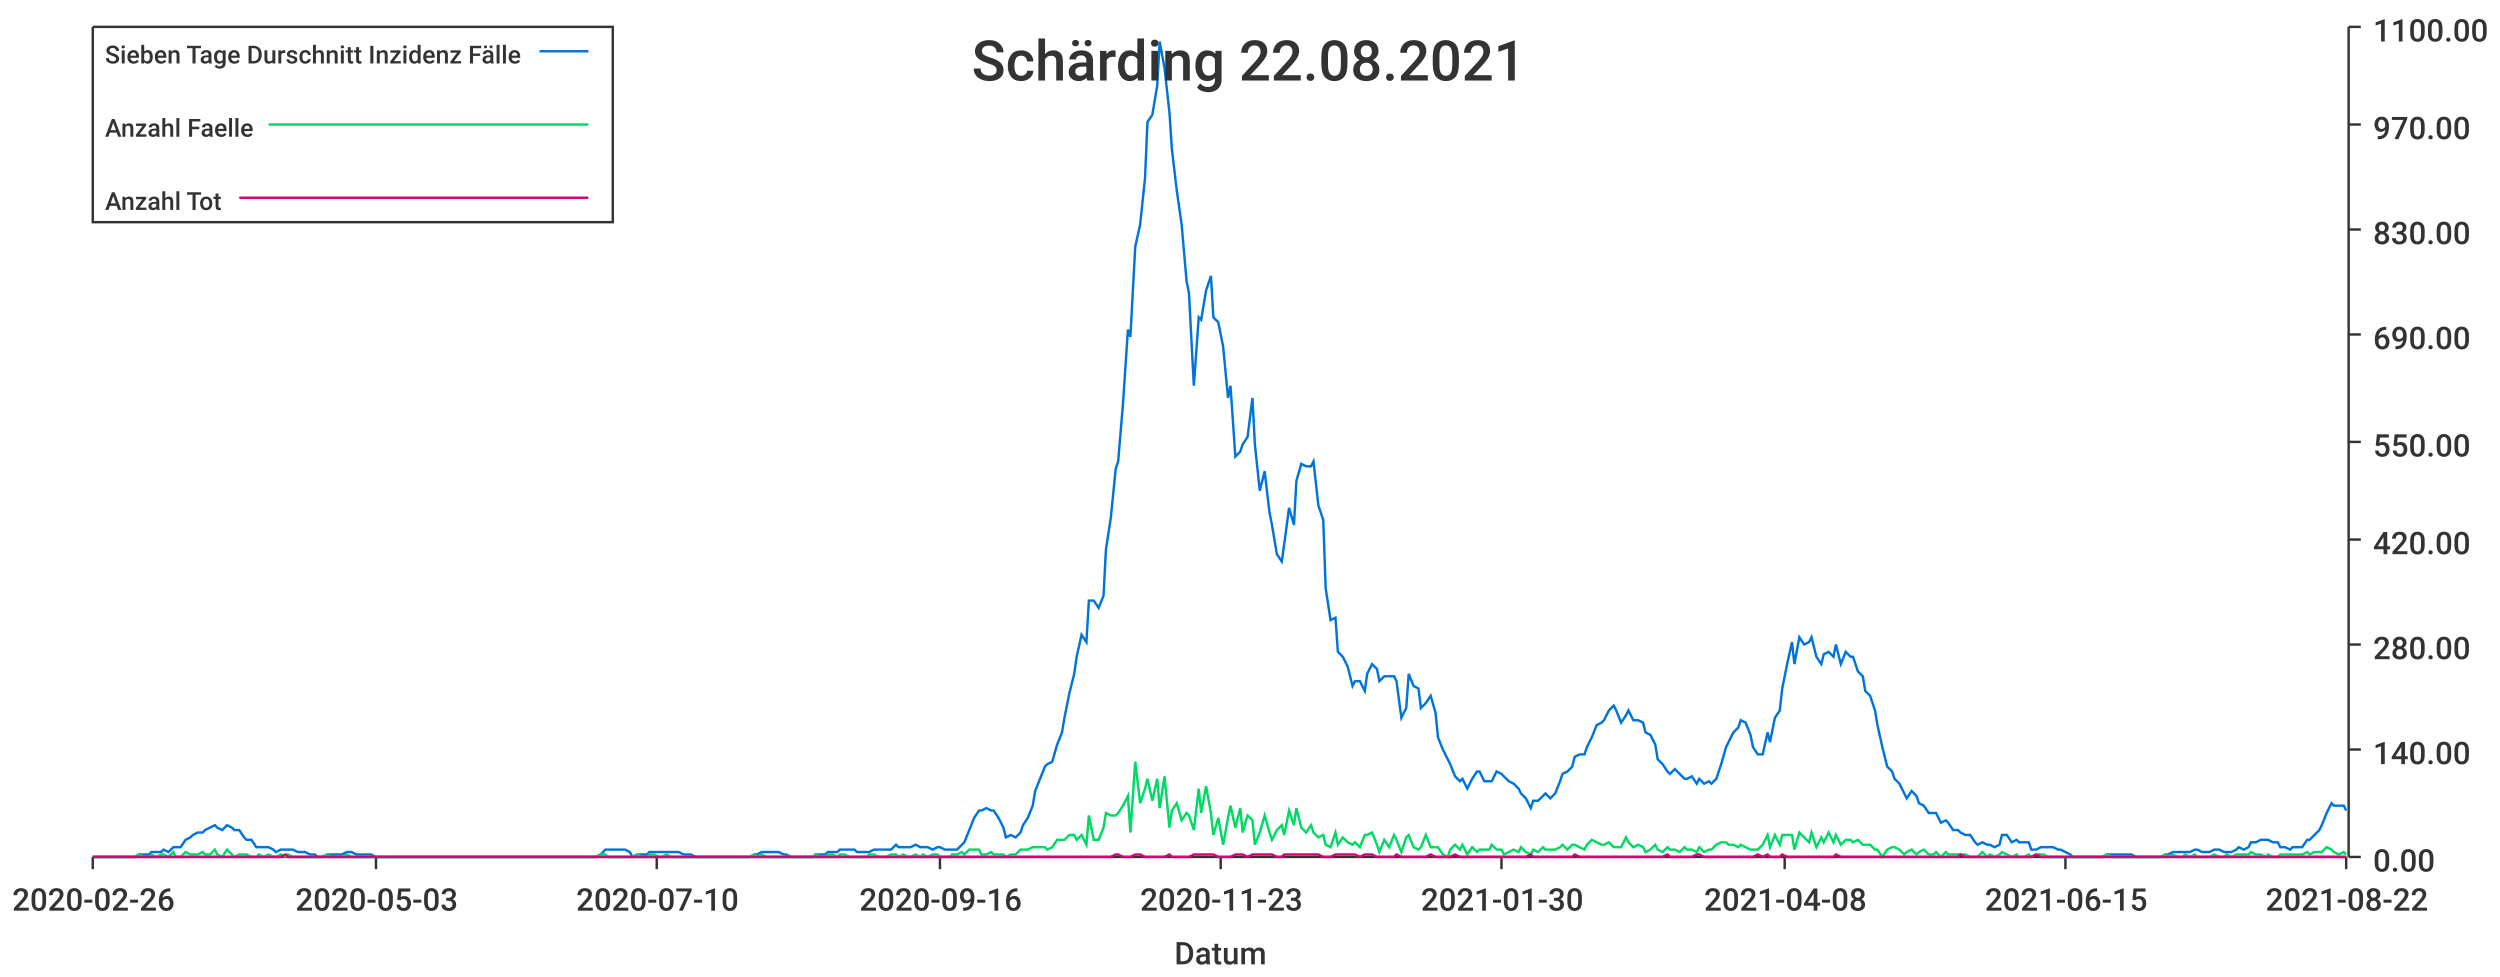
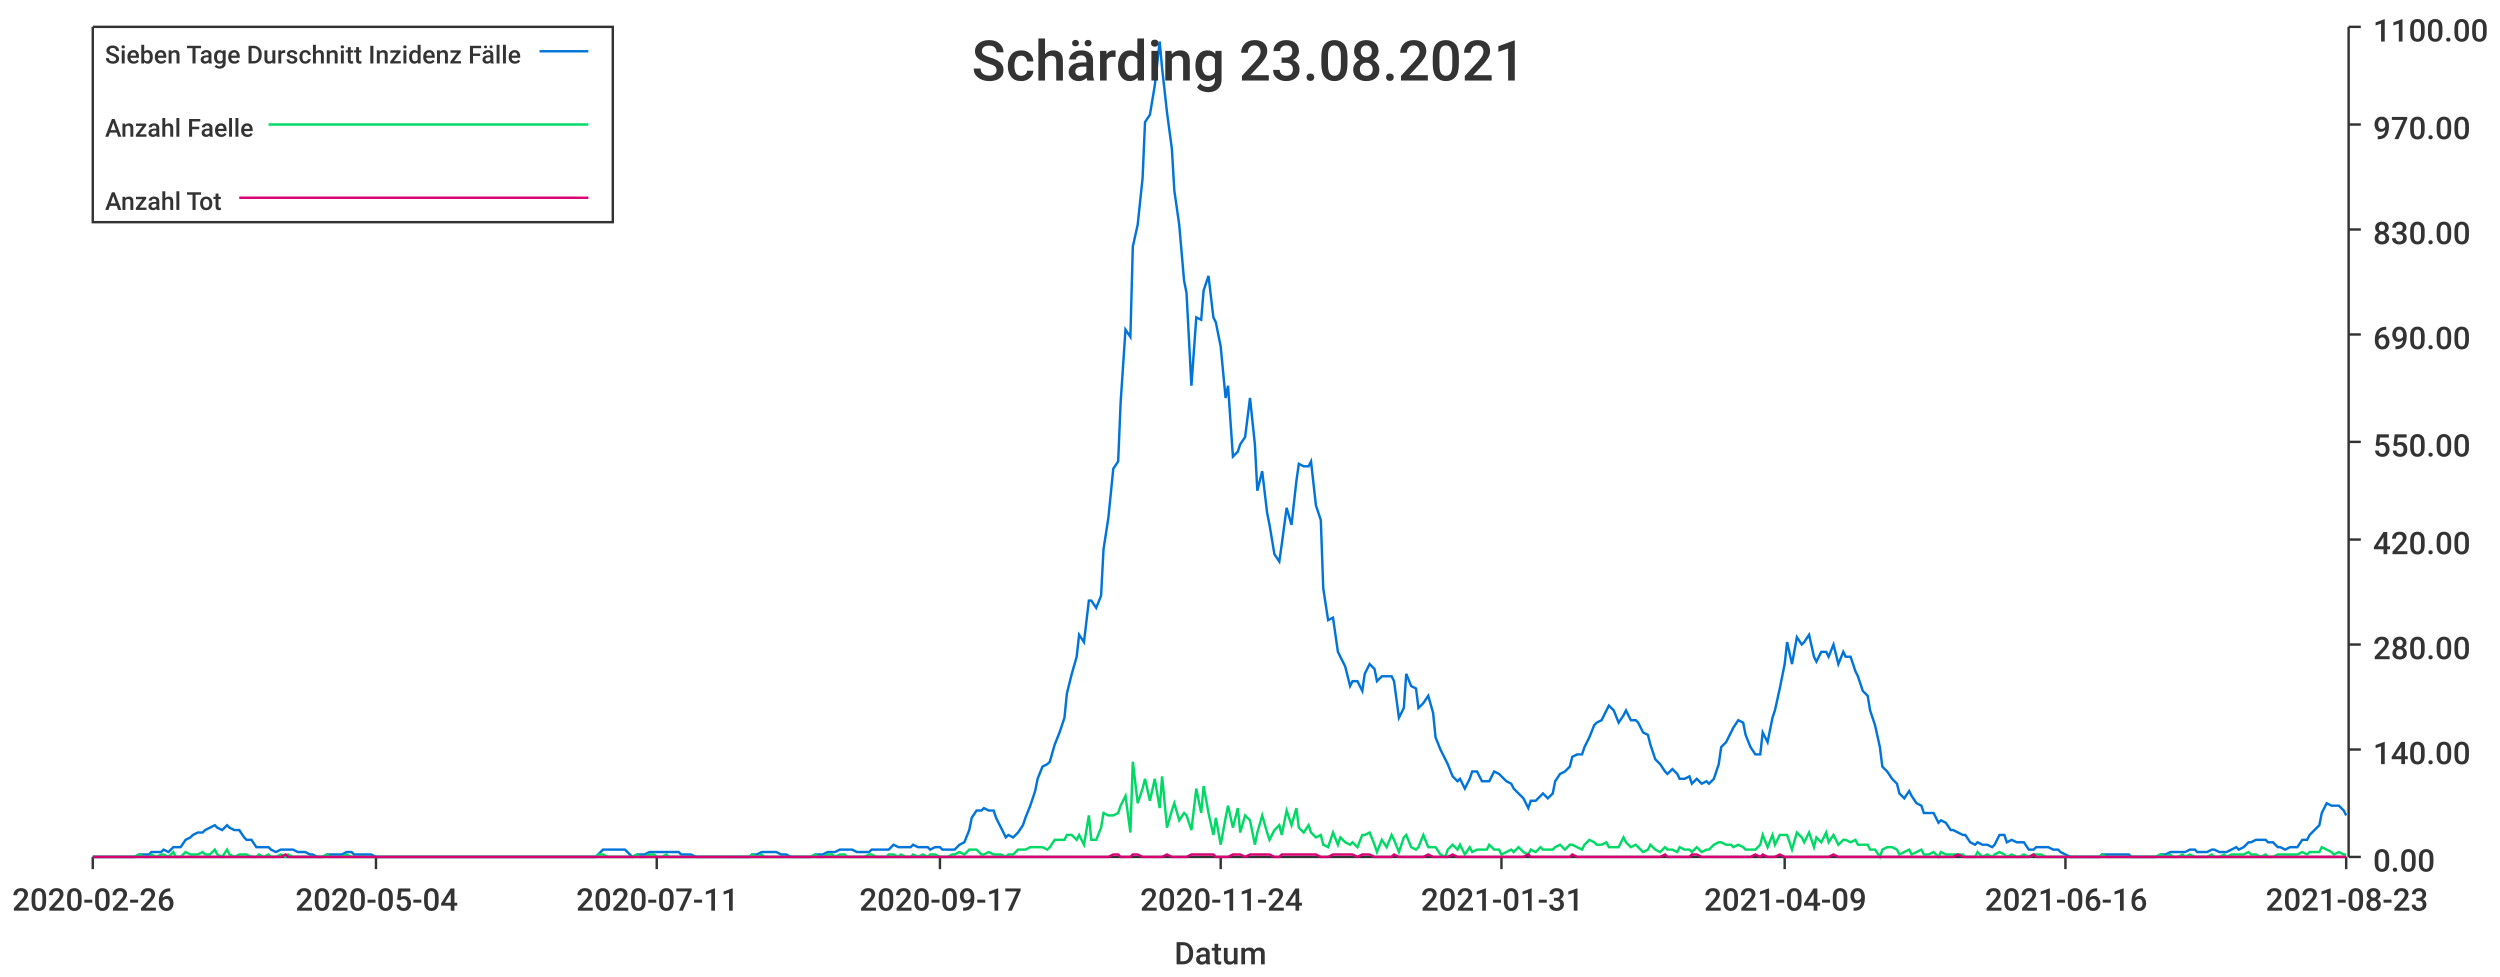
<svg xmlns="http://www.w3.org/2000/svg" width="1024" height="400">\n<path d="M 0 0 L 1024 0 L 1024 400 L 0 400 L 0 0" style="stroke-width:0;stroke:rgba(255,255,255,1.0);fill:rgba(255,255,255,1.0)" />
  <path d="M 38 11 L 961 11 L 961 351 L 38 351 L 38 11" style="stroke-width:0;stroke:rgba(255,255,255,1.0);fill:rgba(255,255,255,1.0)" />
  <path d="M 38 351 L 961 351" style="stroke-width:1;stroke:rgba(51,51,51,1.0);fill:none" />
  <path d="M 38 351 L 38 356" style="stroke-width:1;stroke:rgba(51,51,51,1.0);fill:none" />
  <text x="5" y="373" style="stroke-width:0;stroke:none;fill:rgba(51,51,51,1.0);font-size:12.8px;font-family:'Roboto Medium',sans-serif">2020-02-26</text>
  <path d="M 154 351 L 154 356" style="stroke-width:1;stroke:rgba(51,51,51,1.0);fill:none" />
-   <text x="121" y="373" style="stroke-width:0;stroke:none;fill:rgba(51,51,51,1.0);font-size:12.8px;font-family:'Roboto Medium',sans-serif">2020-05-03</text>
+   <text x="121" y="373" style="stroke-width:0;stroke:none;fill:rgba(51,51,51,1.0);font-size:12.8px;font-family:'Roboto Medium',sans-serif">2020-05-04</text>
  <path d="M 269 351 L 269 356" style="stroke-width:1;stroke:rgba(51,51,51,1.0);fill:none" />
-   <text x="236" y="373" style="stroke-width:0;stroke:none;fill:rgba(51,51,51,1.0);font-size:12.8px;font-family:'Roboto Medium',sans-serif">2020-07-10</text>
+   <text x="236" y="373" style="stroke-width:0;stroke:none;fill:rgba(51,51,51,1.0);font-size:12.8px;font-family:'Roboto Medium',sans-serif">2020-07-11</text>
  <path d="M 385 351 L 385 356" style="stroke-width:1;stroke:rgba(51,51,51,1.0);fill:none" />
-   <text x="352" y="373" style="stroke-width:0;stroke:none;fill:rgba(51,51,51,1.0);font-size:12.8px;font-family:'Roboto Medium',sans-serif">2020-09-16</text>
+   <text x="352" y="373" style="stroke-width:0;stroke:none;fill:rgba(51,51,51,1.0);font-size:12.8px;font-family:'Roboto Medium',sans-serif">2020-09-17</text>
  <path d="M 500 351 L 500 356" style="stroke-width:1;stroke:rgba(51,51,51,1.0);fill:none" />
-   <text x="467" y="373" style="stroke-width:0;stroke:none;fill:rgba(51,51,51,1.0);font-size:12.8px;font-family:'Roboto Medium',sans-serif">2020-11-23</text>
+   <text x="467" y="373" style="stroke-width:0;stroke:none;fill:rgba(51,51,51,1.0);font-size:12.8px;font-family:'Roboto Medium',sans-serif">2020-11-24</text>
  <path d="M 615 351 L 615 356" style="stroke-width:1;stroke:rgba(51,51,51,1.0);fill:none" />
-   <text x="582" y="373" style="stroke-width:0;stroke:none;fill:rgba(51,51,51,1.0);font-size:12.8px;font-family:'Roboto Medium',sans-serif">2021-01-30</text>
+   <text x="582" y="373" style="stroke-width:0;stroke:none;fill:rgba(51,51,51,1.0);font-size:12.8px;font-family:'Roboto Medium',sans-serif">2021-01-31</text>
  <path d="M 731 351 L 731 356" style="stroke-width:1;stroke:rgba(51,51,51,1.0);fill:none" />
-   <text x="698" y="373" style="stroke-width:0;stroke:none;fill:rgba(51,51,51,1.0);font-size:12.8px;font-family:'Roboto Medium',sans-serif">2021-04-08</text>
+   <text x="698" y="373" style="stroke-width:0;stroke:none;fill:rgba(51,51,51,1.0);font-size:12.8px;font-family:'Roboto Medium',sans-serif">2021-04-09</text>
  <path d="M 846 351 L 846 356" style="stroke-width:1;stroke:rgba(51,51,51,1.0);fill:none" />
-   <text x="813" y="373" style="stroke-width:0;stroke:none;fill:rgba(51,51,51,1.0);font-size:12.8px;font-family:'Roboto Medium',sans-serif">2021-06-15</text>
+   <text x="813" y="373" style="stroke-width:0;stroke:none;fill:rgba(51,51,51,1.0);font-size:12.8px;font-family:'Roboto Medium',sans-serif">2021-06-16</text>
  <path d="M 961 351 L 961 356" style="stroke-width:1;stroke:rgba(51,51,51,1.0);fill:none" />
-   <text x="928" y="373" style="stroke-width:0;stroke:none;fill:rgba(51,51,51,1.0);font-size:12.8px;font-family:'Roboto Medium',sans-serif">2021-08-22</text>
+   <text x="928" y="373" style="stroke-width:0;stroke:none;fill:rgba(51,51,51,1.0);font-size:12.8px;font-family:'Roboto Medium',sans-serif">2021-08-23</text>
  <text x="481" y="395" style="stroke-width:0;stroke:none;fill:rgba(51,51,51,1.0);font-size:12.8px;font-family:'Roboto Medium',sans-serif">Datum</text>
  <path d="M 962 351 L 962 11" style="stroke-width:1;stroke:rgba(51,51,51,1.0);fill:none" />
  <path d="M 962 351 L 967 351" style="stroke-width:1;stroke:rgba(51,51,51,1.0);fill:none" />
  <text x="972" y="357" style="stroke-width:0;stroke:none;fill:rgba(51,51,51,1.0);font-size:12.8px;font-family:'Roboto Medium',sans-serif">0.00</text>
  <path d="M 962 307 L 967 307" style="stroke-width:1;stroke:rgba(51,51,51,1.0);fill:none" />
  <text x="972" y="313" style="stroke-width:0;stroke:none;fill:rgba(51,51,51,1.0);font-size:12.8px;font-family:'Roboto Medium',sans-serif">140.00</text>
  <path d="M 962 264 L 967 264" style="stroke-width:1;stroke:rgba(51,51,51,1.0);fill:none" />
  <text x="972" y="270" style="stroke-width:0;stroke:none;fill:rgba(51,51,51,1.0);font-size:12.8px;font-family:'Roboto Medium',sans-serif">280.00</text>
  <path d="M 962 221 L 967 221" style="stroke-width:1;stroke:rgba(51,51,51,1.0);fill:none" />
  <text x="972" y="227" style="stroke-width:0;stroke:none;fill:rgba(51,51,51,1.0);font-size:12.8px;font-family:'Roboto Medium',sans-serif">420.00</text>
  <path d="M 962 181 L 967 181" style="stroke-width:1;stroke:rgba(51,51,51,1.0);fill:none" />
  <text x="972" y="187" style="stroke-width:0;stroke:none;fill:rgba(51,51,51,1.0);font-size:12.8px;font-family:'Roboto Medium',sans-serif">550.00</text>
  <path d="M 962 137 L 967 137" style="stroke-width:1;stroke:rgba(51,51,51,1.0);fill:none" />
  <text x="972" y="143" style="stroke-width:0;stroke:none;fill:rgba(51,51,51,1.0);font-size:12.8px;font-family:'Roboto Medium',sans-serif">690.00</text>
  <path d="M 962 94 L 967 94" style="stroke-width:1;stroke:rgba(51,51,51,1.0);fill:none" />
  <text x="972" y="100" style="stroke-width:0;stroke:none;fill:rgba(51,51,51,1.0);font-size:12.8px;font-family:'Roboto Medium',sans-serif">830.00</text>
  <path d="M 962 51 L 967 51" style="stroke-width:1;stroke:rgba(51,51,51,1.0);fill:none" />
  <text x="972" y="57" style="stroke-width:0;stroke:none;fill:rgba(51,51,51,1.0);font-size:12.8px;font-family:'Roboto Medium',sans-serif">970.00</text>
  <path d="M 962 11 L 967 11" style="stroke-width:1;stroke:rgba(51,51,51,1.0);fill:none" />
  <text x="972" y="17" style="stroke-width:0;stroke:none;fill:rgba(51,51,51,1.0);font-size:12.8px;font-family:'Roboto Medium',sans-serif">1100.00</text>
-   <path d="M 38 351 L 40 351 L 42 351 L 44 351 L 45 351 L 47 351 L 49 351 L 50 351 L 52 351 L 54 351 L 55 351 L 57 350 L 59 350 L 61 350 L 62 349 L 64 349 L 66 349 L 67 348 L 69 349 L 71 347 L 72 347 L 74 347 L 76 344 L 78 343 L 79 342 L 81 341 L 83 341 L 84 340 L 86 339 L 88 338 L 89 339 L 91 340 L 93 338 L 95 339 L 96 340 L 98 340 L 100 343 L 101 344 L 103 344 L 105 347 L 106 347 L 108 347 L 110 347 L 112 348 L 113 349 L 115 348 L 117 348 L 118 348 L 120 348 L 122 349 L 123 349 L 125 349 L 127 350 L 129 350 L 130 351 L 132 351 L 134 350 L 135 350 L 137 350 L 139 350 L 140 350 L 142 349 L 144 349 L 146 350 L 147 350 L 149 350 L 151 350 L 152 350 L 154 351 L 156 351 L 157 351 L 159 351 L 161 351 L 163 351 L 164 351 L 166 351 L 168 351 L 169 351 L 171 351 L 173 351 L 174 351 L 176 351 L 178 351 L 180 351 L 181 351 L 183 351 L 185 351 L 186 351 L 188 351 L 190 351 L 191 351 L 193 351 L 195 351 L 197 351 L 198 351 L 200 351 L 202 351 L 203 351 L 205 351 L 207 351 L 208 351 L 210 351 L 212 351 L 214 351 L 215 351 L 217 351 L 219 351 L 220 351 L 222 351 L 224 351 L 225 351 L 227 351 L 229 351 L 231 351 L 232 351 L 234 351 L 236 351 L 237 351 L 239 351 L 241 351 L 242 351 L 244 351 L 246 350 L 248 348 L 249 348 L 251 348 L 253 348 L 254 348 L 256 348 L 258 349 L 259 351 L 261 350 L 263 350 L 265 350 L 266 349 L 268 349 L 270 349 L 271 349 L 273 349 L 275 349 L 276 349 L 278 349 L 280 350 L 282 350 L 283 350 L 285 351 L 287 351 L 288 351 L 290 351 L 292 351 L 293 351 L 295 351 L 297 351 L 299 351 L 300 351 L 302 351 L 304 351 L 305 351 L 307 351 L 309 350 L 310 350 L 312 349 L 314 349 L 316 349 L 317 349 L 319 349 L 321 350 L 322 350 L 324 351 L 326 351 L 327 351 L 329 351 L 331 351 L 333 351 L 334 350 L 336 350 L 338 350 L 339 349 L 341 349 L 343 349 L 344 348 L 346 348 L 348 348 L 350 348 L 351 349 L 353 349 L 355 349 L 356 349 L 358 348 L 360 348 L 361 348 L 363 348 L 365 348 L 367 346 L 368 347 L 370 347 L 372 347 L 373 347 L 375 346 L 377 347 L 378 347 L 380 347 L 382 348 L 384 347 L 385 347 L 387 348 L 389 348 L 390 348 L 392 348 L 394 346 L 395 345 L 397 340 L 399 335 L 401 332 L 402 332 L 404 331 L 406 332 L 407 332 L 409 335 L 411 339 L 412 343 L 414 342 L 416 343 L 418 341 L 419 338 L 421 335 L 423 330 L 424 324 L 426 319 L 428 314 L 429 313 L 431 312 L 433 305 L 435 300 L 436 294 L 438 284 L 440 276 L 441 269 L 443 260 L 445 263 L 446 246 L 448 246 L 450 249 L 452 244 L 453 225 L 455 212 L 457 192 L 458 189 L 460 165 L 462 135 L 463 138 L 465 101 L 467 92 L 469 73 L 470 50 L 472 47 L 474 35 L 475 17 L 477 28 L 479 46 L 480 61 L 482 78 L 484 92 L 486 115 L 487 120 L 489 158 L 491 130 L 492 131 L 494 119 L 496 113 L 497 130 L 499 132 L 501 142 L 503 163 L 504 158 L 506 187 L 508 185 L 509 182 L 511 179 L 513 163 L 514 182 L 516 201 L 518 193 L 520 210 L 521 215 L 523 227 L 525 230 L 526 223 L 528 208 L 530 215 L 531 197 L 533 190 L 535 191 L 537 191 L 538 189 L 540 207 L 542 213 L 543 241 L 545 254 L 547 253 L 548 267 L 550 269 L 552 273 L 554 281 L 555 279 L 557 279 L 559 283 L 560 276 L 562 272 L 564 274 L 565 279 L 567 277 L 569 277 L 571 277 L 572 279 L 574 294 L 576 290 L 577 276 L 579 281 L 581 282 L 582 290 L 584 288 L 586 285 L 588 292 L 589 302 L 591 307 L 593 311 L 594 313 L 596 318 L 598 320 L 599 319 L 601 323 L 603 319 L 605 316 L 606 316 L 608 320 L 610 320 L 611 320 L 613 316 L 615 317 L 616 318 L 618 320 L 620 321 L 622 323 L 623 325 L 625 327 L 627 331 L 628 328 L 630 328 L 632 326 L 633 325 L 635 327 L 637 325 L 639 320 L 640 317 L 642 316 L 644 314 L 645 310 L 647 309 L 649 309 L 650 306 L 652 302 L 654 297 L 656 296 L 657 295 L 659 291 L 661 289 L 662 291 L 664 296 L 666 293 L 667 291 L 669 295 L 671 295 L 673 296 L 674 300 L 676 301 L 678 305 L 679 311 L 681 313 L 683 316 L 684 317 L 686 315 L 688 317 L 690 319 L 691 319 L 693 318 L 695 321 L 696 319 L 698 321 L 700 320 L 701 321 L 703 319 L 705 313 L 707 306 L 708 304 L 710 300 L 712 298 L 713 295 L 715 296 L 717 301 L 718 306 L 720 309 L 722 309 L 724 300 L 725 304 L 727 294 L 729 291 L 730 282 L 732 272 L 734 263 L 735 272 L 737 261 L 739 264 L 741 263 L 742 261 L 744 269 L 746 272 L 747 268 L 749 267 L 751 269 L 752 264 L 754 272 L 756 267 L 758 269 L 759 269 L 761 275 L 763 277 L 764 283 L 766 285 L 768 291 L 769 297 L 771 306 L 773 314 L 775 316 L 776 319 L 778 321 L 780 325 L 781 327 L 783 324 L 785 326 L 786 329 L 788 330 L 790 333 L 792 333 L 793 333 L 795 337 L 797 336 L 798 337 L 800 340 L 802 340 L 803 341 L 805 342 L 807 342 L 809 345 L 810 346 L 812 345 L 814 346 L 815 346 L 817 347 L 819 346 L 820 342 L 822 342 L 824 345 L 826 344 L 827 345 L 829 345 L 831 345 L 832 348 L 834 348 L 836 347 L 837 347 L 839 347 L 841 347 L 843 348 L 844 348 L 846 349 L 848 350 L 849 351 L 851 351 L 853 351 L 854 351 L 856 351 L 858 351 L 860 351 L 861 351 L 863 350 L 865 350 L 866 350 L 868 350 L 870 350 L 871 350 L 873 350 L 875 351 L 877 351 L 878 351 L 880 351 L 882 351 L 883 351 L 885 351 L 887 350 L 888 350 L 890 349 L 892 349 L 894 349 L 895 349 L 897 349 L 899 348 L 900 348 L 902 349 L 904 349 L 905 349 L 907 348 L 909 348 L 911 349 L 912 349 L 914 349 L 916 348 L 917 347 L 919 348 L 921 347 L 922 345 L 924 345 L 926 344 L 928 344 L 929 344 L 931 345 L 933 345 L 934 347 L 936 347 L 938 348 L 939 347 L 941 347 L 943 347 L 945 344 L 946 344 L 948 342 L 950 340 L 951 338 L 953 333 L 955 329 L 956 330 L 958 330 L 960 330 L 961 332" style="stroke-width:1;stroke:rgba(0,116,217,1.0);fill:none" />
-   <path d="M 38 351 L 40 351 L 42 351 L 44 351 L 45 351 L 47 351 L 49 351 L 50 351 L 52 351 L 54 351 L 55 351 L 57 350 L 59 351 L 61 351 L 62 350 L 64 351 L 66 350 L 67 350 L 69 351 L 71 349 L 72 351 L 74 351 L 76 349 L 78 350 L 79 350 L 81 350 L 83 349 L 84 350 L 86 350 L 88 348 L 89 350 L 91 351 L 93 348 L 95 350 L 96 351 L 98 350 L 100 350 L 101 350 L 103 351 L 105 351 L 106 350 L 108 351 L 110 350 L 112 351 L 113 351 L 115 350 L 117 351 L 118 350 L 120 351 L 122 351 L 123 351 L 125 351 L 127 351 L 129 351 L 130 351 L 132 351 L 134 350 L 135 351 L 137 351 L 139 351 L 140 351 L 142 350 L 144 351 L 146 351 L 147 351 L 149 351 L 151 351 L 152 351 L 154 351 L 156 351 L 157 351 L 159 351 L 161 351 L 163 351 L 164 351 L 166 351 L 168 351 L 169 351 L 171 351 L 173 351 L 174 351 L 176 351 L 178 351 L 180 351 L 181 351 L 183 351 L 185 351 L 186 351 L 188 351 L 190 351 L 191 351 L 193 351 L 195 351 L 197 351 L 198 351 L 200 351 L 202 351 L 203 351 L 205 351 L 207 351 L 208 351 L 210 351 L 212 351 L 214 351 L 215 351 L 217 351 L 219 351 L 220 351 L 222 351 L 224 351 L 225 351 L 227 351 L 229 351 L 231 351 L 232 351 L 234 351 L 236 351 L 237 351 L 239 351 L 241 351 L 242 351 L 244 351 L 246 350 L 248 350 L 249 351 L 251 351 L 253 351 L 254 351 L 256 351 L 258 351 L 259 351 L 261 350 L 263 351 L 265 351 L 266 350 L 268 350 L 270 351 L 271 351 L 273 350 L 275 351 L 276 351 L 278 351 L 280 351 L 282 351 L 283 351 L 285 351 L 287 351 L 288 351 L 290 351 L 292 351 L 293 351 L 295 351 L 297 351 L 299 351 L 300 351 L 302 351 L 304 351 L 305 351 L 307 351 L 309 350 L 310 351 L 312 350 L 314 351 L 316 351 L 317 351 L 319 351 L 321 351 L 322 351 L 324 351 L 326 351 L 327 351 L 329 351 L 331 351 L 333 351 L 334 350 L 336 351 L 338 351 L 339 350 L 341 350 L 343 351 L 344 350 L 346 350 L 348 351 L 350 351 L 351 351 L 353 351 L 355 351 L 356 350 L 358 350 L 360 351 L 361 351 L 363 351 L 365 350 L 367 350 L 368 351 L 370 350 L 372 351 L 373 351 L 375 350 L 377 351 L 378 350 L 380 351 L 382 350 L 384 350 L 385 351 L 387 351 L 389 351 L 390 350 L 392 350 L 394 349 L 395 350 L 397 348 L 399 348 L 401 348 L 402 350 L 404 350 L 406 349 L 407 350 L 409 350 L 411 350 L 412 351 L 414 350 L 416 350 L 418 348 L 419 348 L 421 348 L 423 347 L 424 347 L 426 347 L 428 347 L 429 348 L 431 347 L 433 344 L 435 344 L 436 344 L 438 342 L 440 342 L 441 344 L 443 342 L 445 346 L 446 334 L 448 344 L 450 344 L 452 339 L 453 333 L 455 334 L 457 334 L 458 333 L 460 330 L 462 326 L 463 341 L 465 312 L 467 329 L 469 323 L 470 319 L 472 328 L 474 319 L 475 331 L 477 318 L 479 339 L 480 332 L 482 329 L 484 336 L 486 333 L 487 334 L 489 340 L 491 323 L 492 333 L 494 322 L 496 333 L 497 342 L 499 335 L 501 346 L 503 335 L 504 330 L 506 339 L 508 331 L 509 341 L 511 334 L 513 336 L 514 346 L 516 341 L 518 334 L 520 341 L 521 344 L 523 340 L 525 338 L 526 342 L 528 332 L 530 338 L 531 331 L 533 339 L 535 341 L 537 338 L 538 341 L 540 343 L 542 342 L 543 346 L 545 347 L 547 341 L 548 346 L 550 343 L 552 345 L 554 346 L 555 345 L 557 347 L 559 342 L 560 342 L 562 341 L 564 346 L 565 349 L 567 344 L 569 347 L 571 342 L 572 344 L 574 349 L 576 343 L 577 342 L 579 347 L 581 348 L 582 347 L 584 342 L 586 347 L 588 347 L 589 347 L 591 350 L 593 351 L 594 348 L 596 346 L 598 348 L 599 346 L 601 350 L 603 347 L 605 349 L 606 348 L 608 348 L 610 348 L 611 346 L 613 348 L 615 348 L 616 350 L 618 349 L 620 348 L 622 349 L 623 347 L 625 349 L 627 350 L 628 348 L 630 349 L 632 347 L 633 348 L 635 348 L 637 348 L 639 347 L 640 346 L 642 348 L 644 346 L 645 346 L 647 347 L 649 348 L 650 346 L 652 344 L 654 345 L 656 346 L 657 346 L 659 345 L 661 347 L 662 347 L 664 347 L 666 343 L 667 345 L 669 347 L 671 346 L 673 347 L 674 349 L 676 348 L 678 346 L 679 348 L 681 349 L 683 347 L 684 348 L 686 348 L 688 349 L 690 347 L 691 348 L 693 348 L 695 349 L 696 347 L 698 349 L 700 348 L 701 348 L 703 346 L 705 345 L 707 345 L 708 346 L 710 346 L 712 347 L 713 346 L 715 347 L 717 348 L 718 348 L 720 348 L 722 346 L 724 342 L 725 347 L 727 342 L 729 346 L 730 342 L 732 342 L 734 342 L 735 348 L 737 341 L 739 343 L 741 345 L 742 341 L 744 347 L 746 343 L 747 345 L 749 341 L 751 345 L 752 342 L 754 346 L 756 344 L 758 344 L 759 345 L 761 344 L 763 346 L 764 346 L 766 346 L 768 348 L 769 348 L 771 351 L 773 348 L 775 347 L 776 347 L 778 348 L 780 350 L 781 349 L 783 348 L 785 350 L 786 349 L 788 348 L 790 350 L 792 350 L 793 349 L 795 351 L 797 349 L 798 350 L 800 350 L 802 350 L 803 350 L 805 350 L 807 351 L 809 351 L 810 351 L 812 349 L 814 351 L 815 350 L 817 351 L 819 350 L 820 349 L 822 350 L 824 351 L 826 350 L 827 351 L 829 351 L 831 350 L 832 351 L 834 350 L 836 350 L 837 350 L 839 351 L 841 351 L 843 351 L 844 351 L 846 351 L 848 351 L 849 351 L 851 351 L 853 351 L 854 351 L 856 351 L 858 351 L 860 351 L 861 351 L 863 350 L 865 351 L 866 351 L 868 351 L 870 351 L 871 351 L 873 351 L 875 351 L 877 351 L 878 351 L 880 351 L 882 351 L 883 351 L 885 351 L 887 350 L 888 351 L 890 350 L 892 351 L 894 351 L 895 350 L 897 351 L 899 350 L 900 351 L 902 351 L 904 351 L 905 351 L 907 350 L 909 351 L 911 351 L 912 350 L 914 351 L 916 350 L 917 350 L 919 350 L 921 350 L 922 349 L 924 350 L 926 350 L 928 351 L 929 350 L 931 351 L 933 351 L 934 350 L 936 350 L 938 350 L 939 350 L 941 350 L 943 350 L 945 349 L 946 350 L 948 349 L 950 349 L 951 349 L 953 347 L 955 348 L 956 349 L 958 350 L 960 349 L 961 350" style="stroke-width:1;stroke:rgba(0,217,101,1.0);fill:none" />
-   <path d="M 38 351 L 40 351 L 42 351 L 44 351 L 45 351 L 47 351 L 49 351 L 50 351 L 52 351 L 54 351 L 55 351 L 57 351 L 59 351 L 61 351 L 62 351 L 64 351 L 66 351 L 67 351 L 69 351 L 71 351 L 72 351 L 74 351 L 76 351 L 78 351 L 79 351 L 81 351 L 83 351 L 84 351 L 86 351 L 88 351 L 89 351 L 91 351 L 93 351 L 95 351 L 96 351 L 98 351 L 100 351 L 101 351 L 103 351 L 105 351 L 106 351 L 108 351 L 110 351 L 112 351 L 113 351 L 115 351 L 117 350 L 118 351 L 120 351 L 122 351 L 123 351 L 125 351 L 127 351 L 129 351 L 130 351 L 132 351 L 134 351 L 135 351 L 137 351 L 139 351 L 140 351 L 142 351 L 144 351 L 146 351 L 147 351 L 149 351 L 151 351 L 152 351 L 154 351 L 156 351 L 157 351 L 159 351 L 161 351 L 163 351 L 164 351 L 166 351 L 168 351 L 169 351 L 171 351 L 173 351 L 174 351 L 176 351 L 178 351 L 180 351 L 181 351 L 183 351 L 185 351 L 186 351 L 188 351 L 190 351 L 191 351 L 193 351 L 195 351 L 197 351 L 198 351 L 200 351 L 202 351 L 203 351 L 205 351 L 207 351 L 208 351 L 210 351 L 212 351 L 214 351 L 215 351 L 217 351 L 219 351 L 220 351 L 222 351 L 224 351 L 225 351 L 227 351 L 229 351 L 231 351 L 232 351 L 234 351 L 236 351 L 237 351 L 239 351 L 241 351 L 242 351 L 244 351 L 246 351 L 248 351 L 249 351 L 251 351 L 253 351 L 254 351 L 256 351 L 258 351 L 259 351 L 261 351 L 263 351 L 265 351 L 266 351 L 268 351 L 270 351 L 271 351 L 273 351 L 275 351 L 276 351 L 278 351 L 280 351 L 282 351 L 283 351 L 285 351 L 287 351 L 288 351 L 290 351 L 292 351 L 293 351 L 295 351 L 297 351 L 299 351 L 300 351 L 302 351 L 304 351 L 305 351 L 307 351 L 309 351 L 310 351 L 312 351 L 314 351 L 316 351 L 317 351 L 319 351 L 321 351 L 322 351 L 324 351 L 326 351 L 327 351 L 329 351 L 331 351 L 333 351 L 334 351 L 336 351 L 338 351 L 339 351 L 341 351 L 343 351 L 344 351 L 346 351 L 348 351 L 350 351 L 351 351 L 353 351 L 355 351 L 356 351 L 358 351 L 360 351 L 361 351 L 363 351 L 365 351 L 367 351 L 368 351 L 370 351 L 372 351 L 373 351 L 375 351 L 377 351 L 378 351 L 380 351 L 382 351 L 384 351 L 385 351 L 387 351 L 389 351 L 390 351 L 392 351 L 394 351 L 395 351 L 397 351 L 399 351 L 401 351 L 402 351 L 404 351 L 406 351 L 407 351 L 409 351 L 411 351 L 412 351 L 414 351 L 416 351 L 418 351 L 419 351 L 421 351 L 423 351 L 424 351 L 426 351 L 428 351 L 429 351 L 431 351 L 433 351 L 435 351 L 436 351 L 438 351 L 440 351 L 441 351 L 443 351 L 445 351 L 446 351 L 448 351 L 450 351 L 452 351 L 453 351 L 455 351 L 457 350 L 458 350 L 460 351 L 462 351 L 463 351 L 465 350 L 467 350 L 469 351 L 470 351 L 472 351 L 474 351 L 475 351 L 477 351 L 479 350 L 480 351 L 482 351 L 484 351 L 486 351 L 487 351 L 489 350 L 491 350 L 492 350 L 494 350 L 496 350 L 497 350 L 499 351 L 501 351 L 503 351 L 504 351 L 506 350 L 508 350 L 509 350 L 511 351 L 513 350 L 514 350 L 516 350 L 518 350 L 520 350 L 521 350 L 523 351 L 525 351 L 526 350 L 528 350 L 530 350 L 531 350 L 533 350 L 535 350 L 537 350 L 538 350 L 540 350 L 542 351 L 543 351 L 545 351 L 547 350 L 548 350 L 550 350 L 552 350 L 554 350 L 555 350 L 557 351 L 559 350 L 560 350 L 562 350 L 564 351 L 565 351 L 567 351 L 569 351 L 571 351 L 572 350 L 574 351 L 576 351 L 577 351 L 579 351 L 581 351 L 582 351 L 584 351 L 586 350 L 588 351 L 589 351 L 591 351 L 593 351 L 594 351 L 596 350 L 598 351 L 599 351 L 601 351 L 603 351 L 605 351 L 606 351 L 608 351 L 610 351 L 611 351 L 613 351 L 615 351 L 616 351 L 618 351 L 620 351 L 622 351 L 623 351 L 625 351 L 627 350 L 628 351 L 630 351 L 632 351 L 633 351 L 635 351 L 637 351 L 639 351 L 640 351 L 642 351 L 644 351 L 645 350 L 647 351 L 649 351 L 650 351 L 652 351 L 654 351 L 656 351 L 657 351 L 659 351 L 661 351 L 662 351 L 664 351 L 666 351 L 667 351 L 669 351 L 671 351 L 673 351 L 674 351 L 676 351 L 678 351 L 679 351 L 681 351 L 683 350 L 684 351 L 686 351 L 688 351 L 690 351 L 691 351 L 693 351 L 695 350 L 696 350 L 698 351 L 700 351 L 701 351 L 703 351 L 705 351 L 707 351 L 708 351 L 710 351 L 712 351 L 713 351 L 715 351 L 717 351 L 718 351 L 720 350 L 722 351 L 724 350 L 725 351 L 727 351 L 729 351 L 730 350 L 732 351 L 734 351 L 735 351 L 737 351 L 739 351 L 741 351 L 742 351 L 744 351 L 746 351 L 747 351 L 749 351 L 751 351 L 752 350 L 754 351 L 756 351 L 758 351 L 759 351 L 761 351 L 763 351 L 764 351 L 766 351 L 768 351 L 769 351 L 771 351 L 773 351 L 775 351 L 776 351 L 778 351 L 780 351 L 781 351 L 783 351 L 785 351 L 786 351 L 788 351 L 790 351 L 792 351 L 793 351 L 795 351 L 797 351 L 798 351 L 800 351 L 802 351 L 803 350 L 805 351 L 807 351 L 809 351 L 810 351 L 812 351 L 814 351 L 815 351 L 817 351 L 819 351 L 820 351 L 822 351 L 824 351 L 826 351 L 827 351 L 829 351 L 831 351 L 832 351 L 834 350 L 836 351 L 837 351 L 839 351 L 841 351 L 843 351 L 844 351 L 846 351 L 848 351 L 849 351 L 851 351 L 853 351 L 854 351 L 856 351 L 858 351 L 860 351 L 861 351 L 863 351 L 865 351 L 866 351 L 868 351 L 870 351 L 871 351 L 873 351 L 875 351 L 877 351 L 878 351 L 880 351 L 882 351 L 883 351 L 885 351 L 887 351 L 888 351 L 890 351 L 892 351 L 894 351 L 895 351 L 897 351 L 899 351 L 900 351 L 902 351 L 904 351 L 905 351 L 907 351 L 909 351 L 911 351 L 912 351 L 914 351 L 916 351 L 917 351 L 919 351 L 921 351 L 922 351 L 924 351 L 926 351 L 928 351 L 929 351 L 931 351 L 933 351 L 934 351 L 936 351 L 938 351 L 939 351 L 941 351 L 943 351 L 945 351 L 946 351 L 948 351 L 950 351 L 951 351 L 953 351 L 955 351 L 956 351 L 958 351 L 960 351 L 961 351" style="stroke-width:1;stroke:rgba(217,0,116,1.0);fill:none" />
-   <text x="398" y="33" style="stroke-width:0;stroke:none;fill:rgba(51,51,51,1.0);font-size:23.0px;font-family:'Roboto Medium',sans-serif">Schärding 22.08.2021</text>
+   <path d="M 38 351 L 40 351 L 42 351 L 44 351 L 45 351 L 47 351 L 49 351 L 50 351 L 52 351 L 54 351 L 55 351 L 57 350 L 59 350 L 61 350 L 62 349 L 64 349 L 66 349 L 67 348 L 69 349 L 71 347 L 72 347 L 74 347 L 76 344 L 78 343 L 79 342 L 81 341 L 83 341 L 84 340 L 86 339 L 88 338 L 89 339 L 91 340 L 93 338 L 94 339 L 96 340 L 98 340 L 100 343 L 101 344 L 103 344 L 105 347 L 106 347 L 108 347 L 110 347 L 111 348 L 113 349 L 115 348 L 117 348 L 118 348 L 120 348 L 122 349 L 123 349 L 125 349 L 127 350 L 128 350 L 130 351 L 132 351 L 134 350 L 135 350 L 137 350 L 139 350 L 140 350 L 142 349 L 144 349 L 145 350 L 147 350 L 149 350 L 150 350 L 152 350 L 154 351 L 156 351 L 157 351 L 159 351 L 161 351 L 162 351 L 164 351 L 166 351 L 167 351 L 169 351 L 171 351 L 173 351 L 174 351 L 176 351 L 178 351 L 179 351 L 181 351 L 183 351 L 184 351 L 186 351 L 188 351 L 190 351 L 191 351 L 193 351 L 195 351 L 196 351 L 198 351 L 200 351 L 201 351 L 203 351 L 205 351 L 206 351 L 208 351 L 210 351 L 212 351 L 213 351 L 215 351 L 217 351 L 218 351 L 220 351 L 222 351 L 223 351 L 225 351 L 227 351 L 229 351 L 230 351 L 232 351 L 234 351 L 235 351 L 237 351 L 239 351 L 240 351 L 242 351 L 244 351 L 245 350 L 247 348 L 249 348 L 251 348 L 252 348 L 254 348 L 256 348 L 257 349 L 259 351 L 261 350 L 262 350 L 264 350 L 266 349 L 268 349 L 269 349 L 271 349 L 273 349 L 274 349 L 276 349 L 278 349 L 279 350 L 281 350 L 283 350 L 285 351 L 286 351 L 288 351 L 290 351 L 291 351 L 293 351 L 295 351 L 296 351 L 298 351 L 300 351 L 301 351 L 303 351 L 305 351 L 307 351 L 308 350 L 310 350 L 312 349 L 313 349 L 315 349 L 317 349 L 318 349 L 320 350 L 322 350 L 324 351 L 325 351 L 327 351 L 329 351 L 330 351 L 332 351 L 334 350 L 335 350 L 337 350 L 339 349 L 341 349 L 342 349 L 344 348 L 346 348 L 347 348 L 349 348 L 351 349 L 352 349 L 354 349 L 356 349 L 357 348 L 359 348 L 361 348 L 363 348 L 364 348 L 366 346 L 368 347 L 369 347 L 371 347 L 373 347 L 374 346 L 376 347 L 378 347 L 380 347 L 381 348 L 383 347 L 385 347 L 386 348 L 388 348 L 390 348 L 391 348 L 393 346 L 395 345 L 397 340 L 398 335 L 400 332 L 402 332 L 403 331 L 405 332 L 407 332 L 408 335 L 410 339 L 412 343 L 413 342 L 415 343 L 417 341 L 419 338 L 420 335 L 422 330 L 424 324 L 425 319 L 427 314 L 429 313 L 430 312 L 432 305 L 434 300 L 436 294 L 437 284 L 439 276 L 441 269 L 442 260 L 444 263 L 446 246 L 447 246 L 449 249 L 451 244 L 452 225 L 454 212 L 456 192 L 458 189 L 459 165 L 461 135 L 463 138 L 464 101 L 466 92 L 468 73 L 469 50 L 471 47 L 473 35 L 475 17 L 476 28 L 478 46 L 480 61 L 481 78 L 483 92 L 485 115 L 486 120 L 488 158 L 490 130 L 492 131 L 493 119 L 495 113 L 497 130 L 498 132 L 500 142 L 502 163 L 503 158 L 505 187 L 507 185 L 508 182 L 510 179 L 512 163 L 514 182 L 515 201 L 517 193 L 519 210 L 520 215 L 522 227 L 524 230 L 525 223 L 527 208 L 529 215 L 531 197 L 532 190 L 534 191 L 536 191 L 537 189 L 539 207 L 541 213 L 542 241 L 544 254 L 546 253 L 548 267 L 549 269 L 551 273 L 553 281 L 554 279 L 556 279 L 558 283 L 559 276 L 561 272 L 563 274 L 564 279 L 566 277 L 568 277 L 570 277 L 571 279 L 573 294 L 575 290 L 576 276 L 578 281 L 580 282 L 581 290 L 583 288 L 585 285 L 587 292 L 588 302 L 590 307 L 592 311 L 593 313 L 595 318 L 597 320 L 598 319 L 600 323 L 602 319 L 603 316 L 605 316 L 607 320 L 609 320 L 610 320 L 612 316 L 614 317 L 615 318 L 617 320 L 619 321 L 620 323 L 622 325 L 624 327 L 626 331 L 627 328 L 629 328 L 631 326 L 632 325 L 634 327 L 636 325 L 637 320 L 639 317 L 641 316 L 643 314 L 644 310 L 646 309 L 648 309 L 649 306 L 651 302 L 653 297 L 654 296 L 656 295 L 658 291 L 659 289 L 661 291 L 663 296 L 665 293 L 666 291 L 668 295 L 670 295 L 671 296 L 673 300 L 675 301 L 676 305 L 678 311 L 680 313 L 682 316 L 683 317 L 685 315 L 687 317 L 688 319 L 690 319 L 692 318 L 693 321 L 695 319 L 697 321 L 699 320 L 700 321 L 702 319 L 704 313 L 705 306 L 707 304 L 709 300 L 710 298 L 712 295 L 714 296 L 715 301 L 717 306 L 719 309 L 721 309 L 722 300 L 724 304 L 726 294 L 727 291 L 729 282 L 731 272 L 732 263 L 734 272 L 736 261 L 738 264 L 739 263 L 741 260 L 743 269 L 744 271 L 746 267 L 748 267 L 749 269 L 751 264 L 753 272 L 755 267 L 756 269 L 758 269 L 760 275 L 761 277 L 763 283 L 765 285 L 766 291 L 768 297 L 770 306 L 771 314 L 773 316 L 775 319 L 777 321 L 778 325 L 780 327 L 782 324 L 783 326 L 785 329 L 787 330 L 788 333 L 790 333 L 792 333 L 794 337 L 795 336 L 797 337 L 799 340 L 800 340 L 802 341 L 804 342 L 805 342 L 807 345 L 809 346 L 810 345 L 812 346 L 814 346 L 816 347 L 817 346 L 819 342 L 821 342 L 822 345 L 824 344 L 826 345 L 827 345 L 829 345 L 831 348 L 833 348 L 834 347 L 836 347 L 838 347 L 839 347 L 841 348 L 843 348 L 844 349 L 846 350 L 848 351 L 850 351 L 851 351 L 853 351 L 855 351 L 856 351 L 858 351 L 860 351 L 861 350 L 863 350 L 865 350 L 866 350 L 868 350 L 870 350 L 872 350 L 873 351 L 875 351 L 877 351 L 878 351 L 880 351 L 882 351 L 883 351 L 885 350 L 887 350 L 889 349 L 890 349 L 892 349 L 894 349 L 895 349 L 897 348 L 899 348 L 900 349 L 902 349 L 904 349 L 906 348 L 907 348 L 909 349 L 911 349 L 912 349 L 914 348 L 916 347 L 917 348 L 919 347 L 921 345 L 922 345 L 924 344 L 926 344 L 928 344 L 929 345 L 931 345 L 933 347 L 934 347 L 936 348 L 938 347 L 939 347 L 941 347 L 943 344 L 945 344 L 946 342 L 948 340 L 950 338 L 951 333 L 953 329 L 955 330 L 956 330 L 958 330 L 960 332 L 961 334" style="stroke-width:1;stroke:rgba(0,116,217,1.0);fill:none" />
+   <path d="M 38 351 L 40 351 L 42 351 L 44 351 L 45 351 L 47 351 L 49 351 L 50 351 L 52 351 L 54 351 L 55 351 L 57 350 L 59 351 L 61 351 L 62 350 L 64 351 L 66 350 L 67 350 L 69 351 L 71 349 L 72 351 L 74 351 L 76 349 L 78 350 L 79 350 L 81 350 L 83 349 L 84 350 L 86 350 L 88 348 L 89 350 L 91 351 L 93 348 L 94 350 L 96 351 L 98 350 L 100 350 L 101 350 L 103 351 L 105 351 L 106 350 L 108 351 L 110 350 L 111 351 L 113 351 L 115 350 L 117 351 L 118 350 L 120 351 L 122 351 L 123 351 L 125 351 L 127 351 L 128 351 L 130 351 L 132 351 L 134 350 L 135 351 L 137 351 L 139 351 L 140 351 L 142 350 L 144 351 L 145 351 L 147 351 L 149 351 L 150 351 L 152 351 L 154 351 L 156 351 L 157 351 L 159 351 L 161 351 L 162 351 L 164 351 L 166 351 L 167 351 L 169 351 L 171 351 L 173 351 L 174 351 L 176 351 L 178 351 L 179 351 L 181 351 L 183 351 L 184 351 L 186 351 L 188 351 L 190 351 L 191 351 L 193 351 L 195 351 L 196 351 L 198 351 L 200 351 L 201 351 L 203 351 L 205 351 L 206 351 L 208 351 L 210 351 L 212 351 L 213 351 L 215 351 L 217 351 L 218 351 L 220 351 L 222 351 L 223 351 L 225 351 L 227 351 L 229 351 L 230 351 L 232 351 L 234 351 L 235 351 L 237 351 L 239 351 L 240 351 L 242 351 L 244 351 L 245 350 L 247 350 L 249 351 L 251 351 L 252 351 L 254 351 L 256 351 L 257 351 L 259 351 L 261 350 L 262 351 L 264 351 L 266 350 L 268 350 L 269 351 L 271 351 L 273 350 L 274 351 L 276 351 L 278 351 L 279 351 L 281 351 L 283 351 L 285 351 L 286 351 L 288 351 L 290 351 L 291 351 L 293 351 L 295 351 L 296 351 L 298 351 L 300 351 L 301 351 L 303 351 L 305 351 L 307 351 L 308 350 L 310 351 L 312 350 L 313 351 L 315 351 L 317 351 L 318 351 L 320 351 L 322 351 L 324 351 L 325 351 L 327 351 L 329 351 L 330 351 L 332 351 L 334 350 L 335 351 L 337 351 L 339 350 L 341 350 L 342 351 L 344 350 L 346 350 L 347 351 L 349 351 L 351 351 L 352 351 L 354 351 L 356 350 L 357 350 L 359 351 L 361 351 L 363 351 L 364 350 L 366 350 L 368 351 L 369 350 L 371 351 L 373 351 L 374 350 L 376 351 L 378 350 L 380 351 L 381 350 L 383 350 L 385 351 L 386 351 L 388 351 L 390 350 L 391 350 L 393 349 L 395 350 L 397 348 L 398 348 L 400 348 L 402 350 L 403 350 L 405 349 L 407 350 L 408 350 L 410 350 L 412 351 L 413 350 L 415 350 L 417 348 L 419 348 L 420 348 L 422 347 L 424 347 L 425 347 L 427 347 L 429 348 L 430 347 L 432 344 L 434 344 L 436 344 L 437 342 L 439 342 L 441 344 L 442 342 L 444 346 L 446 334 L 447 344 L 449 344 L 451 339 L 452 333 L 454 334 L 456 334 L 458 333 L 459 330 L 461 326 L 463 341 L 464 312 L 466 329 L 468 323 L 469 319 L 471 328 L 473 319 L 475 331 L 476 318 L 478 339 L 480 332 L 481 329 L 483 336 L 485 333 L 486 334 L 488 340 L 490 323 L 492 333 L 493 322 L 495 333 L 497 342 L 498 335 L 500 346 L 502 335 L 503 330 L 505 339 L 507 331 L 508 341 L 510 334 L 512 336 L 514 346 L 515 341 L 517 334 L 519 341 L 520 344 L 522 340 L 524 338 L 525 342 L 527 332 L 529 338 L 531 331 L 532 339 L 534 341 L 536 338 L 537 341 L 539 343 L 541 342 L 542 346 L 544 347 L 546 341 L 548 346 L 549 343 L 551 345 L 553 346 L 554 345 L 556 347 L 558 342 L 559 342 L 561 341 L 563 346 L 564 349 L 566 344 L 568 347 L 570 342 L 571 344 L 573 349 L 575 343 L 576 342 L 578 347 L 580 348 L 581 347 L 583 342 L 585 347 L 587 347 L 588 347 L 590 350 L 592 351 L 593 348 L 595 346 L 597 348 L 598 346 L 600 350 L 602 347 L 603 349 L 605 348 L 607 348 L 609 348 L 610 346 L 612 348 L 614 348 L 615 350 L 617 349 L 619 348 L 620 349 L 622 347 L 624 349 L 626 350 L 627 348 L 629 349 L 631 347 L 632 348 L 634 348 L 636 348 L 637 347 L 639 346 L 641 348 L 643 346 L 644 346 L 646 347 L 648 348 L 649 346 L 651 344 L 653 345 L 654 346 L 656 346 L 658 345 L 659 347 L 661 347 L 663 347 L 665 343 L 666 345 L 668 347 L 670 346 L 671 347 L 673 349 L 675 348 L 676 346 L 678 348 L 680 349 L 682 347 L 683 348 L 685 348 L 687 349 L 688 347 L 690 348 L 692 348 L 693 349 L 695 347 L 697 349 L 699 348 L 700 348 L 702 346 L 704 345 L 705 345 L 707 346 L 709 346 L 710 347 L 712 346 L 714 347 L 715 348 L 717 348 L 719 348 L 721 346 L 722 342 L 724 347 L 726 342 L 727 346 L 729 342 L 731 342 L 732 342 L 734 348 L 736 341 L 738 343 L 739 345 L 741 341 L 743 347 L 744 343 L 746 345 L 748 341 L 749 345 L 751 342 L 753 346 L 755 344 L 756 344 L 758 345 L 760 344 L 761 346 L 763 346 L 765 346 L 766 348 L 768 348 L 770 351 L 771 348 L 773 347 L 775 347 L 777 348 L 778 350 L 780 349 L 782 348 L 783 350 L 785 349 L 787 348 L 788 350 L 790 350 L 792 349 L 794 351 L 795 349 L 797 350 L 799 350 L 800 350 L 802 350 L 804 350 L 805 351 L 807 351 L 809 351 L 810 349 L 812 351 L 814 350 L 816 351 L 817 350 L 819 349 L 821 350 L 822 351 L 824 350 L 826 351 L 827 351 L 829 350 L 831 351 L 833 350 L 834 350 L 836 350 L 838 351 L 839 351 L 841 351 L 843 351 L 844 351 L 846 351 L 848 351 L 850 351 L 851 351 L 853 351 L 855 351 L 856 351 L 858 351 L 860 351 L 861 350 L 863 351 L 865 351 L 866 351 L 868 351 L 870 351 L 872 351 L 873 351 L 875 351 L 877 351 L 878 351 L 880 351 L 882 351 L 883 351 L 885 350 L 887 351 L 889 350 L 890 351 L 892 351 L 894 350 L 895 351 L 897 350 L 899 351 L 900 351 L 902 351 L 904 351 L 906 350 L 907 351 L 909 351 L 911 350 L 912 351 L 914 350 L 916 350 L 917 350 L 919 350 L 921 349 L 922 350 L 924 350 L 926 351 L 928 350 L 929 351 L 931 351 L 933 350 L 934 350 L 936 350 L 938 350 L 939 350 L 941 350 L 943 349 L 945 350 L 946 349 L 948 349 L 950 349 L 951 347 L 953 348 L 955 349 L 956 350 L 958 349 L 960 350 L 961 350" style="stroke-width:1;stroke:rgba(0,217,101,1.0);fill:none" />
+   <path d="M 38 351 L 40 351 L 42 351 L 44 351 L 45 351 L 47 351 L 49 351 L 50 351 L 52 351 L 54 351 L 55 351 L 57 351 L 59 351 L 61 351 L 62 351 L 64 351 L 66 351 L 67 351 L 69 351 L 71 351 L 72 351 L 74 351 L 76 351 L 78 351 L 79 351 L 81 351 L 83 351 L 84 351 L 86 351 L 88 351 L 89 351 L 91 351 L 93 351 L 94 351 L 96 351 L 98 351 L 100 351 L 101 351 L 103 351 L 105 351 L 106 351 L 108 351 L 110 351 L 111 351 L 113 351 L 115 351 L 117 350 L 118 351 L 120 351 L 122 351 L 123 351 L 125 351 L 127 351 L 128 351 L 130 351 L 132 351 L 134 351 L 135 351 L 137 351 L 139 351 L 140 351 L 142 351 L 144 351 L 145 351 L 147 351 L 149 351 L 150 351 L 152 351 L 154 351 L 156 351 L 157 351 L 159 351 L 161 351 L 162 351 L 164 351 L 166 351 L 167 351 L 169 351 L 171 351 L 173 351 L 174 351 L 176 351 L 178 351 L 179 351 L 181 351 L 183 351 L 184 351 L 186 351 L 188 351 L 190 351 L 191 351 L 193 351 L 195 351 L 196 351 L 198 351 L 200 351 L 201 351 L 203 351 L 205 351 L 206 351 L 208 351 L 210 351 L 212 351 L 213 351 L 215 351 L 217 351 L 218 351 L 220 351 L 222 351 L 223 351 L 225 351 L 227 351 L 229 351 L 230 351 L 232 351 L 234 351 L 235 351 L 237 351 L 239 351 L 240 351 L 242 351 L 244 351 L 245 351 L 247 351 L 249 351 L 251 351 L 252 351 L 254 351 L 256 351 L 257 351 L 259 351 L 261 351 L 262 351 L 264 351 L 266 351 L 268 351 L 269 351 L 271 351 L 273 351 L 274 351 L 276 351 L 278 351 L 279 351 L 281 351 L 283 351 L 285 351 L 286 351 L 288 351 L 290 351 L 291 351 L 293 351 L 295 351 L 296 351 L 298 351 L 300 351 L 301 351 L 303 351 L 305 351 L 307 351 L 308 351 L 310 351 L 312 351 L 313 351 L 315 351 L 317 351 L 318 351 L 320 351 L 322 351 L 324 351 L 325 351 L 327 351 L 329 351 L 330 351 L 332 351 L 334 351 L 335 351 L 337 351 L 339 351 L 341 351 L 342 351 L 344 351 L 346 351 L 347 351 L 349 351 L 351 351 L 352 351 L 354 351 L 356 351 L 357 351 L 359 351 L 361 351 L 363 351 L 364 351 L 366 351 L 368 351 L 369 351 L 371 351 L 373 351 L 374 351 L 376 351 L 378 351 L 380 351 L 381 351 L 383 351 L 385 351 L 386 351 L 388 351 L 390 351 L 391 351 L 393 351 L 395 351 L 397 351 L 398 351 L 400 351 L 402 351 L 403 351 L 405 351 L 407 351 L 408 351 L 410 351 L 412 351 L 413 351 L 415 351 L 417 351 L 419 351 L 420 351 L 422 351 L 424 351 L 425 351 L 427 351 L 429 351 L 430 351 L 432 351 L 434 351 L 436 351 L 437 351 L 439 351 L 441 351 L 442 351 L 444 351 L 446 351 L 447 351 L 449 351 L 451 351 L 452 351 L 454 351 L 456 350 L 458 350 L 459 351 L 461 351 L 463 351 L 464 350 L 466 350 L 468 351 L 469 351 L 471 351 L 473 351 L 475 351 L 476 351 L 478 350 L 480 351 L 481 351 L 483 351 L 485 351 L 486 351 L 488 350 L 490 350 L 492 350 L 493 350 L 495 350 L 497 350 L 498 351 L 500 351 L 502 351 L 503 351 L 505 350 L 507 350 L 508 350 L 510 351 L 512 350 L 514 350 L 515 350 L 517 350 L 519 350 L 520 350 L 522 351 L 524 351 L 525 350 L 527 350 L 529 350 L 531 350 L 532 350 L 534 350 L 536 350 L 537 350 L 539 350 L 541 351 L 542 351 L 544 351 L 546 350 L 548 350 L 549 350 L 551 350 L 553 350 L 554 350 L 556 351 L 558 350 L 559 350 L 561 350 L 563 351 L 564 351 L 566 351 L 568 351 L 570 351 L 571 350 L 573 351 L 575 351 L 576 351 L 578 351 L 580 351 L 581 351 L 583 351 L 585 350 L 587 351 L 588 351 L 590 351 L 592 351 L 593 351 L 595 350 L 597 351 L 598 351 L 600 351 L 602 351 L 603 351 L 605 351 L 607 351 L 609 351 L 610 351 L 612 351 L 614 351 L 615 351 L 617 351 L 619 351 L 620 351 L 622 351 L 624 351 L 626 350 L 627 351 L 629 351 L 631 351 L 632 351 L 634 351 L 636 351 L 637 351 L 639 351 L 641 351 L 643 351 L 644 350 L 646 351 L 648 351 L 649 351 L 651 351 L 653 351 L 654 351 L 656 351 L 658 351 L 659 351 L 661 351 L 663 351 L 665 351 L 666 351 L 668 351 L 670 351 L 671 351 L 673 351 L 675 351 L 676 351 L 678 351 L 680 351 L 682 350 L 683 351 L 685 351 L 687 351 L 688 351 L 690 351 L 692 351 L 693 350 L 695 350 L 697 351 L 699 351 L 700 351 L 702 351 L 704 351 L 705 351 L 707 351 L 709 351 L 710 351 L 712 351 L 714 351 L 715 351 L 717 351 L 719 350 L 721 351 L 722 350 L 724 351 L 726 351 L 727 351 L 729 350 L 731 351 L 732 351 L 734 351 L 736 351 L 738 351 L 739 351 L 741 351 L 743 351 L 744 351 L 746 351 L 748 351 L 749 351 L 751 350 L 753 351 L 755 351 L 756 351 L 758 351 L 760 351 L 761 351 L 763 351 L 765 351 L 766 351 L 768 351 L 770 351 L 771 351 L 773 351 L 775 351 L 777 351 L 778 351 L 780 351 L 782 351 L 783 351 L 785 351 L 787 351 L 788 351 L 790 351 L 792 351 L 794 351 L 795 351 L 797 351 L 799 351 L 800 351 L 802 350 L 804 351 L 805 351 L 807 351 L 809 351 L 810 351 L 812 351 L 814 351 L 816 351 L 817 351 L 819 351 L 821 351 L 822 351 L 824 351 L 826 351 L 827 351 L 829 351 L 831 351 L 833 350 L 834 351 L 836 351 L 838 351 L 839 351 L 841 351 L 843 351 L 844 351 L 846 351 L 848 351 L 850 351 L 851 351 L 853 351 L 855 351 L 856 351 L 858 351 L 860 351 L 861 351 L 863 351 L 865 351 L 866 351 L 868 351 L 870 351 L 872 351 L 873 351 L 875 351 L 877 351 L 878 351 L 880 351 L 882 351 L 883 351 L 885 351 L 887 351 L 889 351 L 890 351 L 892 351 L 894 351 L 895 351 L 897 351 L 899 351 L 900 351 L 902 351 L 904 351 L 906 351 L 907 351 L 909 351 L 911 351 L 912 351 L 914 351 L 916 351 L 917 351 L 919 351 L 921 351 L 922 351 L 924 351 L 926 351 L 928 351 L 929 351 L 931 351 L 933 351 L 934 351 L 936 351 L 938 351 L 939 351 L 941 351 L 943 351 L 945 351 L 946 351 L 948 351 L 950 351 L 951 351 L 953 351 L 955 351 L 956 351 L 958 351 L 960 351 L 961 351" style="stroke-width:1;stroke:rgba(217,0,116,1.0);fill:none" />
+   <text x="398" y="33" style="stroke-width:0;stroke:none;fill:rgba(51,51,51,1.0);font-size:23.0px;font-family:'Roboto Medium',sans-serif">Schärding 23.08.2021</text>
  <path d="M 38 11 L 251 11 L 251 91 L 38 91 L 38 11" style="stroke-width:1;stroke:rgba(51,51,51,1.0);fill:rgba(255,255,255,1.0)" />
  <text x="43" y="26" style="stroke-width:0;stroke:none;fill:rgba(51,51,51,1.0);font-size:10.2px;font-family:'Roboto Medium',sans-serif">Sieben Tage Durschnitt Inzidenz Fälle</text>
  <path d="M 221 21 L 241 21" style="stroke-width:1;stroke:rgba(0,116,217,1.0);fill:none" />
  <text x="43" y="56" style="stroke-width:0;stroke:none;fill:rgba(51,51,51,1.0);font-size:10.2px;font-family:'Roboto Medium',sans-serif">Anzahl Faelle</text>
  <path d="M 110 51 L 241 51" style="stroke-width:1;stroke:rgba(0,217,101,1.0);fill:none" />
  <text x="43" y="86" style="stroke-width:0;stroke:none;fill:rgba(51,51,51,1.0);font-size:10.2px;font-family:'Roboto Medium',sans-serif">Anzahl Tot</text>
  <path d="M 98 81 L 241 81" style="stroke-width:1;stroke:rgba(217,0,116,1.0);fill:none" />
</svg>
